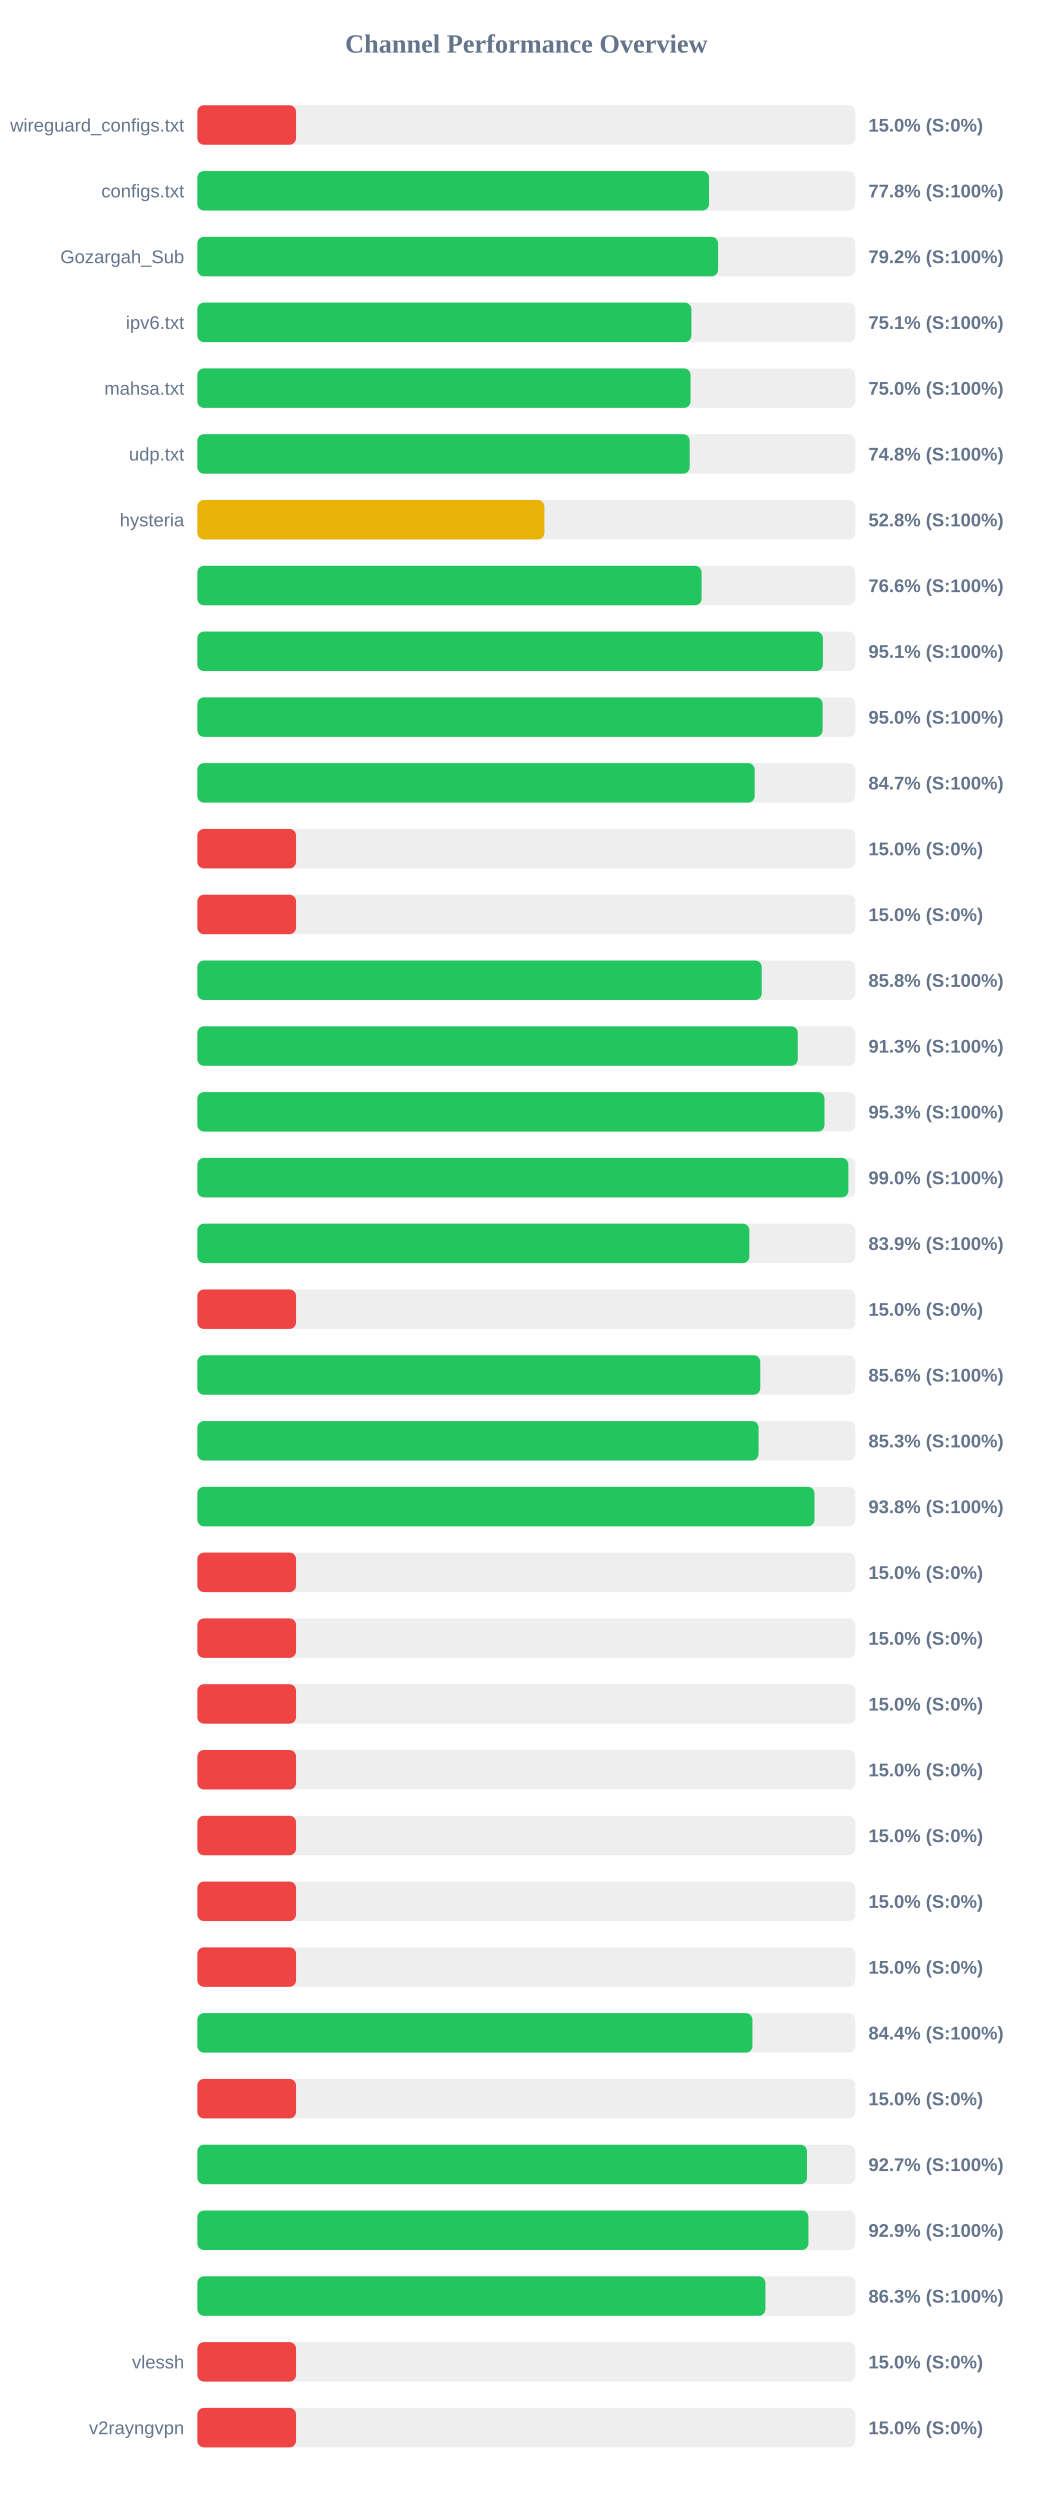
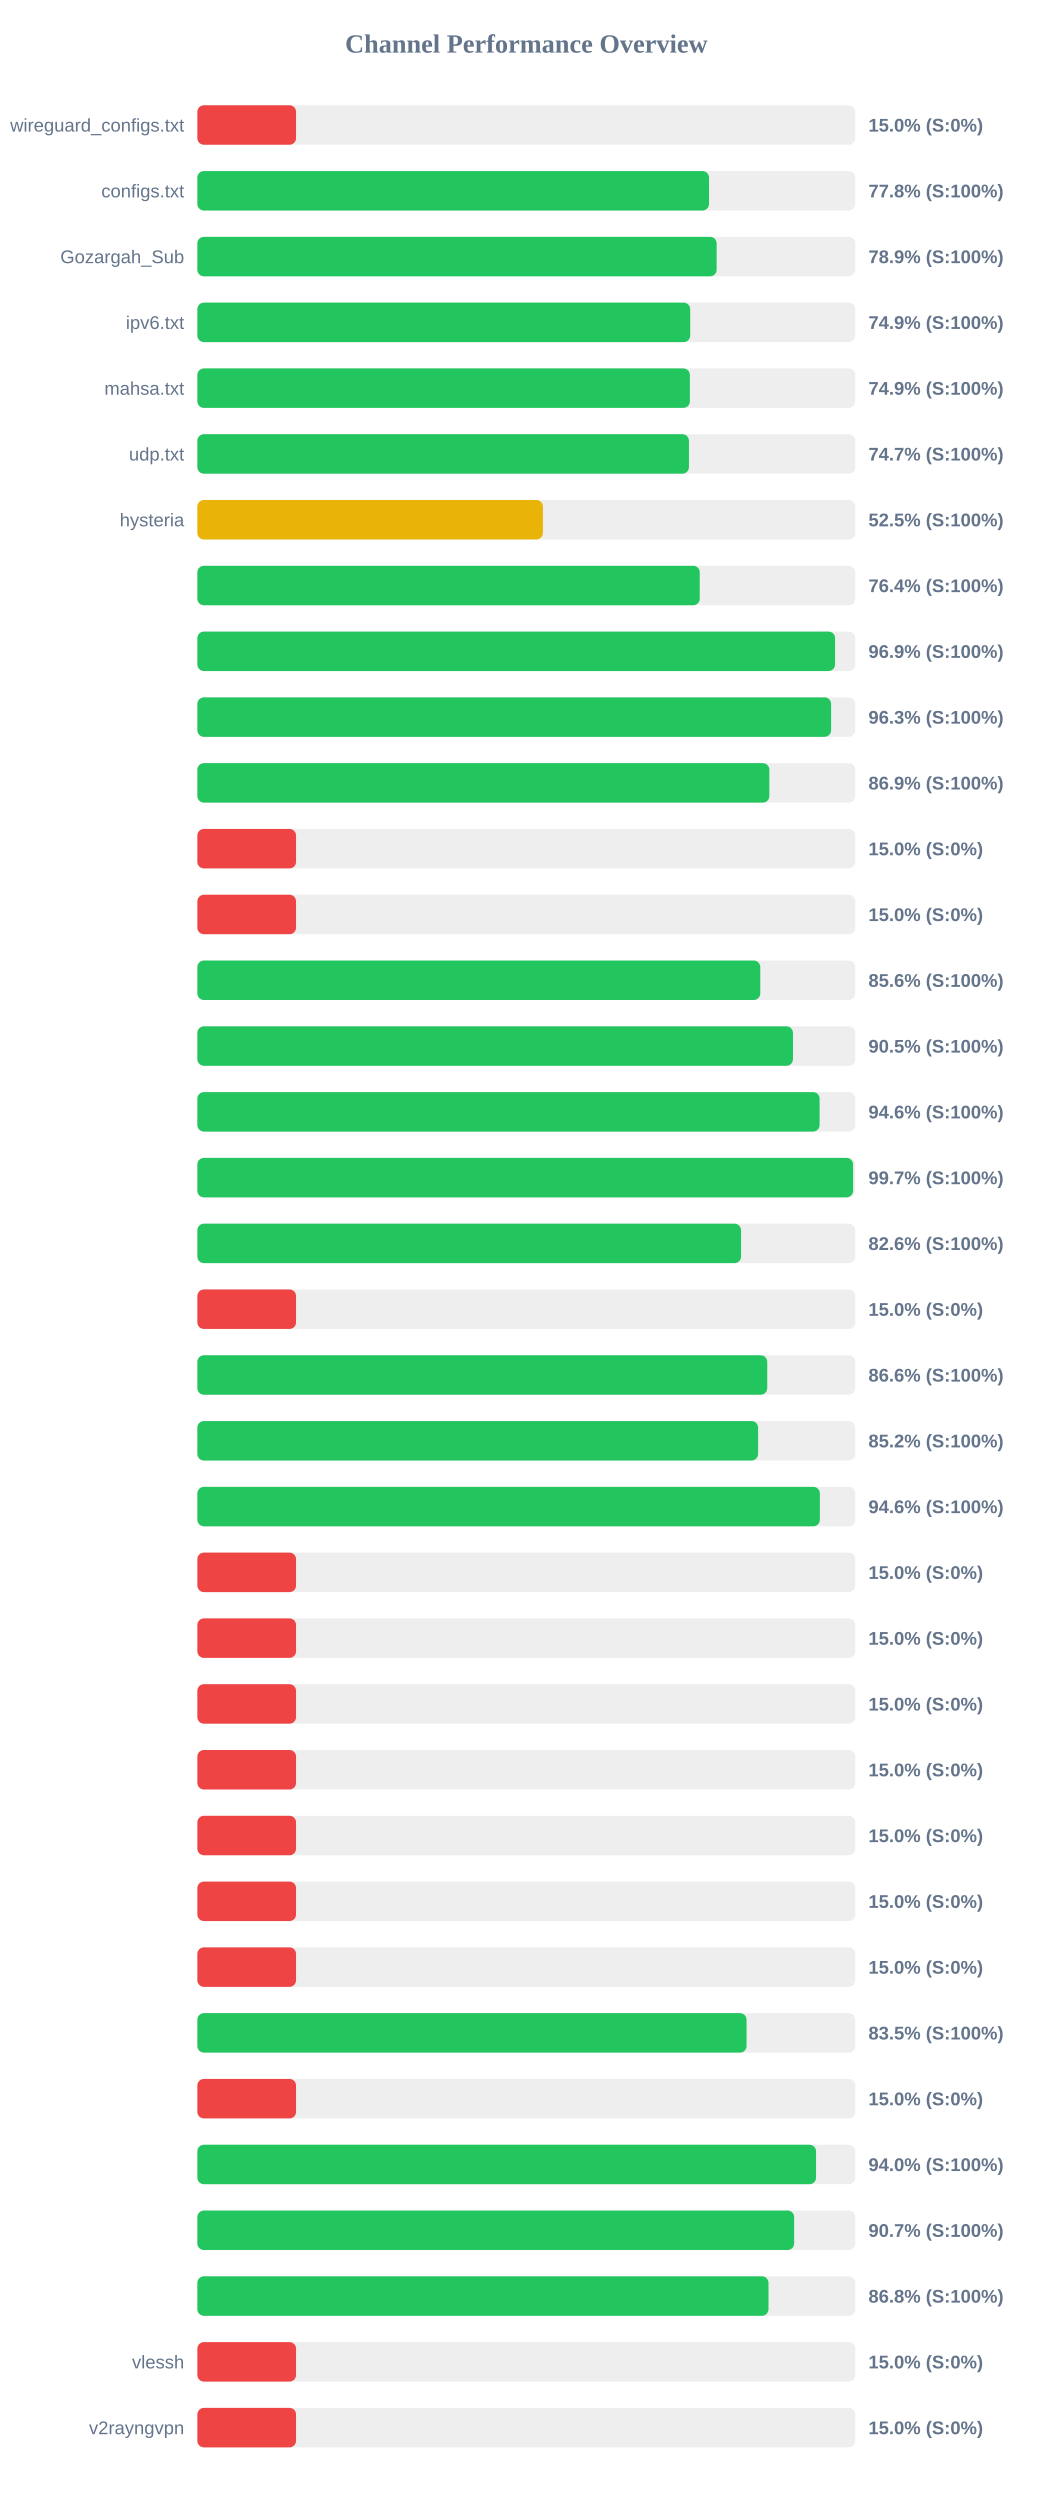
<svg xmlns="http://www.w3.org/2000/svg" width="800" height="1900" version="1.1">
  <style>
        .row { font: 14px Arial; fill: #64748b; }
        .score { font: bold 14px Arial; fill: #64748b; }
    </style>
  <text x="400" y="40" text-anchor="middle" font-size="20px" font-weight="bold" fill="#64748b">Channel Performance Overview</text>
  <rect x="150" y="80" width="500" height="30" fill="#eee" rx="5" />
  <rect x="150" y="80" width="75.0" height="30" fill="#ef4444" rx="5" />
  <text x="140" y="100" text-anchor="end" class="row">wireguard_configs.txt</text>
  <text x="660" y="100" text-anchor="start" class="score">15.0% (S:0%)</text>
  <rect x="150" y="130" width="500" height="30" fill="#eee" rx="5" />
  <rect x="150" y="130" width="388.85" height="30" fill="#22c55e" rx="5" />
  <text x="140" y="150" text-anchor="end" class="row">configs.txt</text>
  <text x="660" y="150" text-anchor="start" class="score">77.8% (S:100%)</text>
  <rect x="150" y="180" width="500" height="30" fill="#eee" rx="5" />
-   <rect x="150" y="180" width="395.75" height="30" fill="#22c55e" rx="5" />
+   <rect x="150" y="180" width="394.65" height="30" fill="#22c55e" rx="5" />
  <text x="140" y="200" text-anchor="end" class="row">Gozargah_Sub</text>
-   <text x="660" y="200" text-anchor="start" class="score">79.2% (S:100%)</text>
+   <text x="660" y="200" text-anchor="start" class="score">78.9% (S:100%)</text>
  <rect x="150" y="230" width="500" height="30" fill="#eee" rx="5" />
-   <rect x="150" y="230" width="375.45" height="30" fill="#22c55e" rx="5" />
+   <rect x="150" y="230" width="374.55" height="30" fill="#22c55e" rx="5" />
  <text x="140" y="250" text-anchor="end" class="row">ipv6.txt</text>
-   <text x="660" y="250" text-anchor="start" class="score">75.1% (S:100%)</text>
+   <text x="660" y="250" text-anchor="start" class="score">74.9% (S:100%)</text>
  <rect x="150" y="280" width="500" height="30" fill="#eee" rx="5" />
-   <rect x="150" y="280" width="374.8" height="30" fill="#22c55e" rx="5" />
+   <rect x="150" y="280" width="374.3" height="30" fill="#22c55e" rx="5" />
  <text x="140" y="300" text-anchor="end" class="row">mahsa.txt</text>
-   <text x="660" y="300" text-anchor="start" class="score">75.0% (S:100%)</text>
+   <text x="660" y="300" text-anchor="start" class="score">74.9% (S:100%)</text>
  <rect x="150" y="330" width="500" height="30" fill="#eee" rx="5" />
-   <rect x="150" y="330" width="374.15" height="30" fill="#22c55e" rx="5" />
+   <rect x="150" y="330" width="373.6" height="30" fill="#22c55e" rx="5" />
  <text x="140" y="350" text-anchor="end" class="row">udp.txt</text>
-   <text x="660" y="350" text-anchor="start" class="score">74.8% (S:100%)</text>
+   <text x="660" y="350" text-anchor="start" class="score">74.7% (S:100%)</text>
  <rect x="150" y="380" width="500" height="30" fill="#eee" rx="5" />
-   <rect x="150" y="380" width="263.75" height="30" fill="#eab308" rx="5" />
+   <rect x="150" y="380" width="262.6" height="30" fill="#eab308" rx="5" />
  <text x="140" y="400" text-anchor="end" class="row">hysteria</text>
-   <text x="660" y="400" text-anchor="start" class="score">52.8% (S:100%)</text>
+   <text x="660" y="400" text-anchor="start" class="score">52.5% (S:100%)</text>
  <rect x="150" y="430" width="500" height="30" fill="#eee" rx="5" />
-   <rect x="150" y="430" width="383.2" height="30" fill="#22c55e" rx="5" />
+   <rect x="150" y="430" width="381.8" height="30" fill="#22c55e" rx="5" />
  <text x="140" y="450" text-anchor="end" class="row" />
-   <text x="660" y="450" text-anchor="start" class="score">76.6% (S:100%)</text>
+   <text x="660" y="450" text-anchor="start" class="score">76.4% (S:100%)</text>
  <rect x="150" y="480" width="500" height="30" fill="#eee" rx="5" />
-   <rect x="150" y="480" width="475.4" height="30" fill="#22c55e" rx="5" />
+   <rect x="150" y="480" width="484.65" height="30" fill="#22c55e" rx="5" />
  <text x="140" y="500" text-anchor="end" class="row" />
-   <text x="660" y="500" text-anchor="start" class="score">95.1% (S:100%)</text>
+   <text x="660" y="500" text-anchor="start" class="score">96.9% (S:100%)</text>
  <rect x="150" y="530" width="500" height="30" fill="#eee" rx="5" />
-   <rect x="150" y="530" width="475.2" height="30" fill="#22c55e" rx="5" />
+   <rect x="150" y="530" width="481.65" height="30" fill="#22c55e" rx="5" />
  <text x="140" y="550" text-anchor="end" class="row" />
-   <text x="660" y="550" text-anchor="start" class="score">95.0% (S:100%)</text>
+   <text x="660" y="550" text-anchor="start" class="score">96.3% (S:100%)</text>
  <rect x="150" y="580" width="500" height="30" fill="#eee" rx="5" />
-   <rect x="150" y="580" width="423.55" height="30" fill="#22c55e" rx="5" />
+   <rect x="150" y="580" width="434.7" height="30" fill="#22c55e" rx="5" />
  <text x="140" y="600" text-anchor="end" class="row" />
-   <text x="660" y="600" text-anchor="start" class="score">84.7% (S:100%)</text>
+   <text x="660" y="600" text-anchor="start" class="score">86.9% (S:100%)</text>
  <rect x="150" y="630" width="500" height="30" fill="#eee" rx="5" />
  <rect x="150" y="630" width="75.0" height="30" fill="#ef4444" rx="5" />
  <text x="140" y="650" text-anchor="end" class="row" />
  <text x="660" y="650" text-anchor="start" class="score">15.0% (S:0%)</text>
  <rect x="150" y="680" width="500" height="30" fill="#eee" rx="5" />
  <rect x="150" y="680" width="75.0" height="30" fill="#ef4444" rx="5" />
  <text x="140" y="700" text-anchor="end" class="row" />
  <text x="660" y="700" text-anchor="start" class="score">15.0% (S:0%)</text>
  <rect x="150" y="730" width="500" height="30" fill="#eee" rx="5" />
-   <rect x="150" y="730" width="428.9" height="30" fill="#22c55e" rx="5" />
+   <rect x="150" y="730" width="427.8" height="30" fill="#22c55e" rx="5" />
  <text x="140" y="750" text-anchor="end" class="row" />
-   <text x="660" y="750" text-anchor="start" class="score">85.8% (S:100%)</text>
+   <text x="660" y="750" text-anchor="start" class="score">85.6% (S:100%)</text>
  <rect x="150" y="780" width="500" height="30" fill="#eee" rx="5" />
-   <rect x="150" y="780" width="456.3" height="30" fill="#22c55e" rx="5" />
+   <rect x="150" y="780" width="452.65" height="30" fill="#22c55e" rx="5" />
  <text x="140" y="800" text-anchor="end" class="row" />
-   <text x="660" y="800" text-anchor="start" class="score">91.3% (S:100%)</text>
+   <text x="660" y="800" text-anchor="start" class="score">90.5% (S:100%)</text>
  <rect x="150" y="830" width="500" height="30" fill="#eee" rx="5" />
-   <rect x="150" y="830" width="476.6" height="30" fill="#22c55e" rx="5" />
+   <rect x="150" y="830" width="472.9" height="30" fill="#22c55e" rx="5" />
  <text x="140" y="850" text-anchor="end" class="row" />
-   <text x="660" y="850" text-anchor="start" class="score">95.3% (S:100%)</text>
+   <text x="660" y="850" text-anchor="start" class="score">94.6% (S:100%)</text>
  <rect x="150" y="880" width="500" height="30" fill="#eee" rx="5" />
-   <rect x="150" y="880" width="494.75" height="30" fill="#22c55e" rx="5" />
+   <rect x="150" y="880" width="498.35" height="30" fill="#22c55e" rx="5" />
  <text x="140" y="900" text-anchor="end" class="row" />
-   <text x="660" y="900" text-anchor="start" class="score">99.0% (S:100%)</text>
+   <text x="660" y="900" text-anchor="start" class="score">99.7% (S:100%)</text>
  <rect x="150" y="930" width="500" height="30" fill="#eee" rx="5" />
-   <rect x="150" y="930" width="419.5" height="30" fill="#22c55e" rx="5" />
+   <rect x="150" y="930" width="413.2" height="30" fill="#22c55e" rx="5" />
  <text x="140" y="950" text-anchor="end" class="row" />
-   <text x="660" y="950" text-anchor="start" class="score">83.9% (S:100%)</text>
+   <text x="660" y="950" text-anchor="start" class="score">82.6% (S:100%)</text>
  <rect x="150" y="980" width="500" height="30" fill="#eee" rx="5" />
  <rect x="150" y="980" width="75.0" height="30" fill="#ef4444" rx="5" />
  <text x="140" y="1000" text-anchor="end" class="row" />
  <text x="660" y="1000" text-anchor="start" class="score">15.0% (S:0%)</text>
  <rect x="150" y="1030" width="500" height="30" fill="#eee" rx="5" />
-   <rect x="150" y="1030" width="427.8" height="30" fill="#22c55e" rx="5" />
+   <rect x="150" y="1030" width="433.1" height="30" fill="#22c55e" rx="5" />
  <text x="140" y="1050" text-anchor="end" class="row" />
-   <text x="660" y="1050" text-anchor="start" class="score">85.6% (S:100%)</text>
+   <text x="660" y="1050" text-anchor="start" class="score">86.6% (S:100%)</text>
  <rect x="150" y="1080" width="500" height="30" fill="#eee" rx="5" />
-   <rect x="150" y="1080" width="426.5" height="30" fill="#22c55e" rx="5" />
+   <rect x="150" y="1080" width="426.15" height="30" fill="#22c55e" rx="5" />
  <text x="140" y="1100" text-anchor="end" class="row" />
-   <text x="660" y="1100" text-anchor="start" class="score">85.3% (S:100%)</text>
+   <text x="660" y="1100" text-anchor="start" class="score">85.2% (S:100%)</text>
  <rect x="150" y="1130" width="500" height="30" fill="#eee" rx="5" />
-   <rect x="150" y="1130" width="469.0" height="30" fill="#22c55e" rx="5" />
+   <rect x="150" y="1130" width="473.1" height="30" fill="#22c55e" rx="5" />
  <text x="140" y="1150" text-anchor="end" class="row" />
-   <text x="660" y="1150" text-anchor="start" class="score">93.8% (S:100%)</text>
+   <text x="660" y="1150" text-anchor="start" class="score">94.6% (S:100%)</text>
  <rect x="150" y="1180" width="500" height="30" fill="#eee" rx="5" />
  <rect x="150" y="1180" width="75.0" height="30" fill="#ef4444" rx="5" />
  <text x="140" y="1200" text-anchor="end" class="row" />
  <text x="660" y="1200" text-anchor="start" class="score">15.0% (S:0%)</text>
  <rect x="150" y="1230" width="500" height="30" fill="#eee" rx="5" />
  <rect x="150" y="1230" width="75.0" height="30" fill="#ef4444" rx="5" />
  <text x="140" y="1250" text-anchor="end" class="row" />
  <text x="660" y="1250" text-anchor="start" class="score">15.0% (S:0%)</text>
  <rect x="150" y="1280" width="500" height="30" fill="#eee" rx="5" />
  <rect x="150" y="1280" width="75.0" height="30" fill="#ef4444" rx="5" />
  <text x="140" y="1300" text-anchor="end" class="row" />
  <text x="660" y="1300" text-anchor="start" class="score">15.0% (S:0%)</text>
  <rect x="150" y="1330" width="500" height="30" fill="#eee" rx="5" />
  <rect x="150" y="1330" width="75.0" height="30" fill="#ef4444" rx="5" />
  <text x="140" y="1350" text-anchor="end" class="row" />
  <text x="660" y="1350" text-anchor="start" class="score">15.0% (S:0%)</text>
  <rect x="150" y="1380" width="500" height="30" fill="#eee" rx="5" />
  <rect x="150" y="1380" width="75.0" height="30" fill="#ef4444" rx="5" />
  <text x="140" y="1400" text-anchor="end" class="row" />
  <text x="660" y="1400" text-anchor="start" class="score">15.0% (S:0%)</text>
  <rect x="150" y="1430" width="500" height="30" fill="#eee" rx="5" />
  <rect x="150" y="1430" width="75.0" height="30" fill="#ef4444" rx="5" />
  <text x="140" y="1450" text-anchor="end" class="row" />
  <text x="660" y="1450" text-anchor="start" class="score">15.0% (S:0%)</text>
  <rect x="150" y="1480" width="500" height="30" fill="#eee" rx="5" />
  <rect x="150" y="1480" width="75.0" height="30" fill="#ef4444" rx="5" />
  <text x="140" y="1500" text-anchor="end" class="row" />
  <text x="660" y="1500" text-anchor="start" class="score">15.0% (S:0%)</text>
  <rect x="150" y="1530" width="500" height="30" fill="#eee" rx="5" />
-   <rect x="150" y="1530" width="421.85" height="30" fill="#22c55e" rx="5" />
+   <rect x="150" y="1530" width="417.4" height="30" fill="#22c55e" rx="5" />
  <text x="140" y="1550" text-anchor="end" class="row" />
-   <text x="660" y="1550" text-anchor="start" class="score">84.4% (S:100%)</text>
+   <text x="660" y="1550" text-anchor="start" class="score">83.5% (S:100%)</text>
  <rect x="150" y="1580" width="500" height="30" fill="#eee" rx="5" />
  <rect x="150" y="1580" width="75.0" height="30" fill="#ef4444" rx="5" />
  <text x="140" y="1600" text-anchor="end" class="row" />
  <text x="660" y="1600" text-anchor="start" class="score">15.0% (S:0%)</text>
  <rect x="150" y="1630" width="500" height="30" fill="#eee" rx="5" />
-   <rect x="150" y="1630" width="463.3" height="30" fill="#22c55e" rx="5" />
+   <rect x="150" y="1630" width="470.2" height="30" fill="#22c55e" rx="5" />
  <text x="140" y="1650" text-anchor="end" class="row" />
-   <text x="660" y="1650" text-anchor="start" class="score">92.7% (S:100%)</text>
+   <text x="660" y="1650" text-anchor="start" class="score">94.0% (S:100%)</text>
  <rect x="150" y="1680" width="500" height="30" fill="#eee" rx="5" />
-   <rect x="150" y="1680" width="464.4" height="30" fill="#22c55e" rx="5" />
+   <rect x="150" y="1680" width="453.55" height="30" fill="#22c55e" rx="5" />
  <text x="140" y="1700" text-anchor="end" class="row" />
-   <text x="660" y="1700" text-anchor="start" class="score">92.9% (S:100%)</text>
+   <text x="660" y="1700" text-anchor="start" class="score">90.7% (S:100%)</text>
  <rect x="150" y="1730" width="500" height="30" fill="#eee" rx="5" />
-   <rect x="150" y="1730" width="431.7" height="30" fill="#22c55e" rx="5" />
+   <rect x="150" y="1730" width="434.05" height="30" fill="#22c55e" rx="5" />
  <text x="140" y="1750" text-anchor="end" class="row" />
-   <text x="660" y="1750" text-anchor="start" class="score">86.3% (S:100%)</text>
+   <text x="660" y="1750" text-anchor="start" class="score">86.8% (S:100%)</text>
  <rect x="150" y="1780" width="500" height="30" fill="#eee" rx="5" />
  <rect x="150" y="1780" width="75.0" height="30" fill="#ef4444" rx="5" />
  <text x="140" y="1800" text-anchor="end" class="row">vlessh</text>
  <text x="660" y="1800" text-anchor="start" class="score">15.0% (S:0%)</text>
  <rect x="150" y="1830" width="500" height="30" fill="#eee" rx="5" />
  <rect x="150" y="1830" width="75.0" height="30" fill="#ef4444" rx="5" />
  <text x="140" y="1850" text-anchor="end" class="row">v2rayngvpn</text>
  <text x="660" y="1850" text-anchor="start" class="score">15.0% (S:0%)</text>
</svg>
